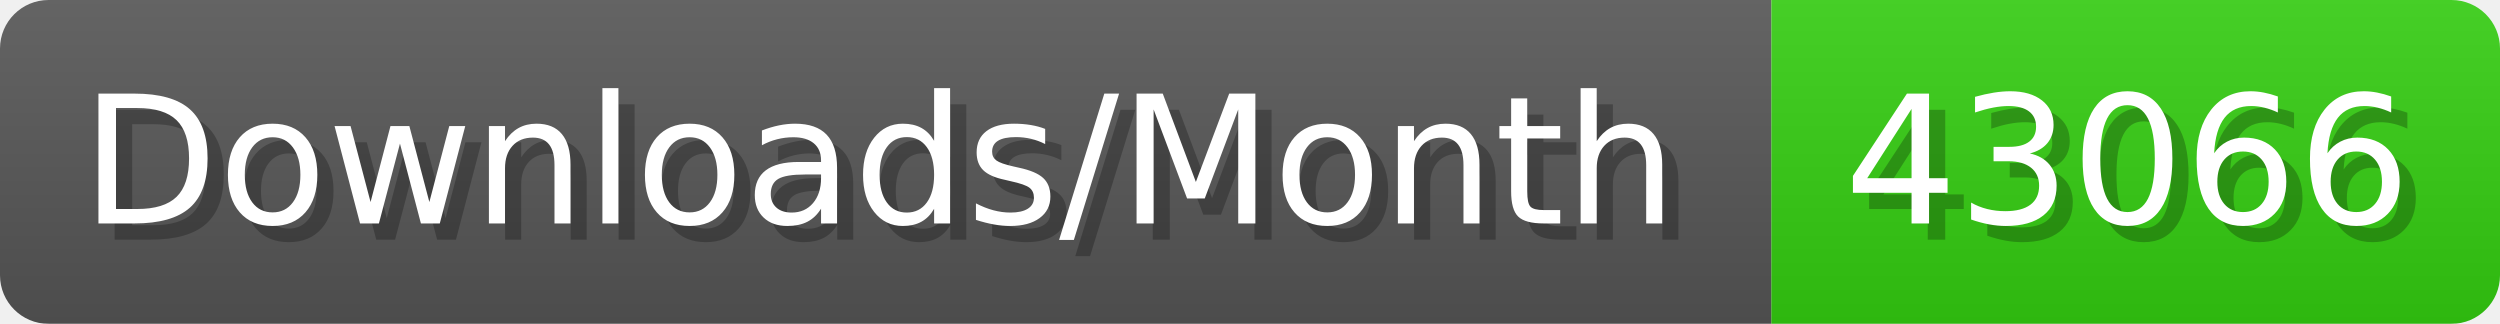
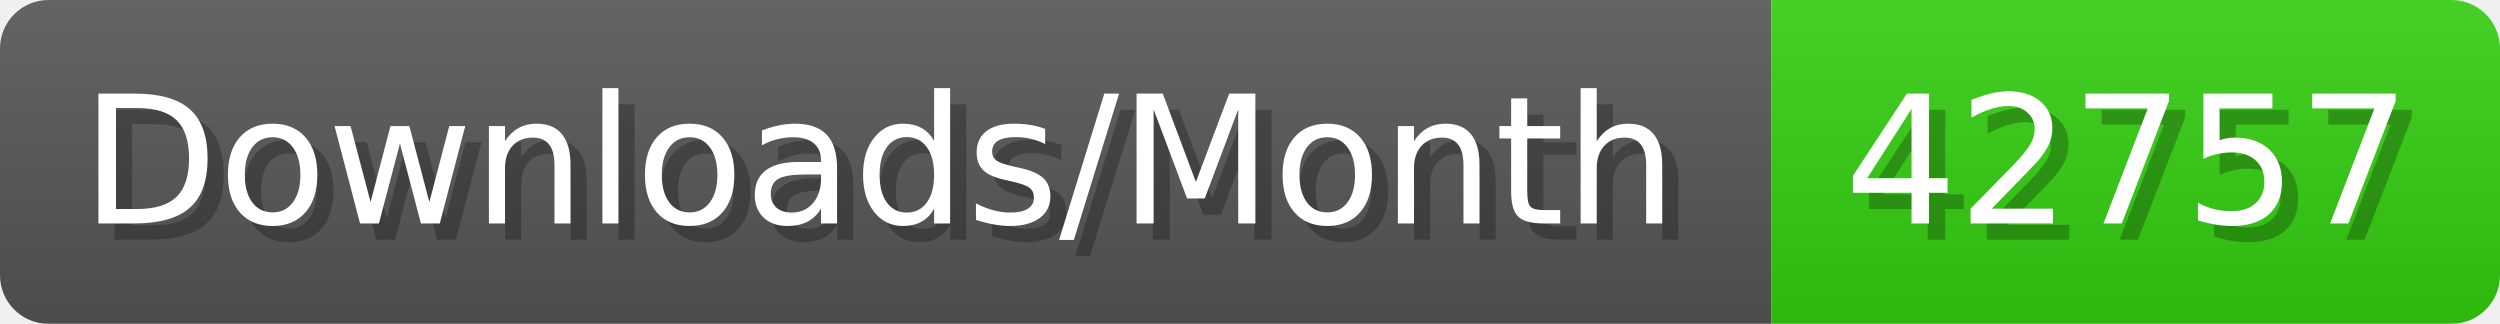
- <svg xmlns="http://www.w3.org/2000/svg" width="154.4" height="20" viewBox="0 0 1544 200" role="img" aria-label="Downloads/Month: 43066">
+ <svg xmlns="http://www.w3.org/2000/svg" width="154.4" height="20" viewBox="0 0 1544 200" role="img" aria-label="Downloads/Month: 42757">
  <linearGradient id="YlXUI" x2="0" y2="100%">
    <stop offset="0" stop-opacity=".1" stop-color="#EEE" />
    <stop offset="1" stop-opacity=".1" />
  </linearGradient>
  <mask id="JHhop">
    <rect width="1544" height="200" rx="30" fill="#FFF" />
  </mask>
  <g mask="url(#JHhop)">
    <rect width="1094" height="200" fill="#555" />
    <rect width="450" height="200" fill="#3C1" x="1094" />
    <rect width="1544" height="200" fill="url(#YlXUI)" />
  </g>
  <g aria-hidden="true" fill="#fff" text-anchor="start" font-family="Verdana,DejaVu Sans,sans-serif" font-size="110">
    <text x="60" y="148" textLength="994" fill="#000" opacity="0.25">Downloads/Month</text>
    <text x="50" y="138" textLength="994">Downloads/Month</text>
-     <text x="1149" y="148" textLength="350" fill="#000" opacity="0.25">43066</text>
-     <text x="1139" y="138" textLength="350">43066</text>
+     <text x="1149" y="148" textLength="350" fill="#000" opacity="0.25">42757</text>
+     <text x="1139" y="138" textLength="350">42757</text>
  </g>
</svg>
